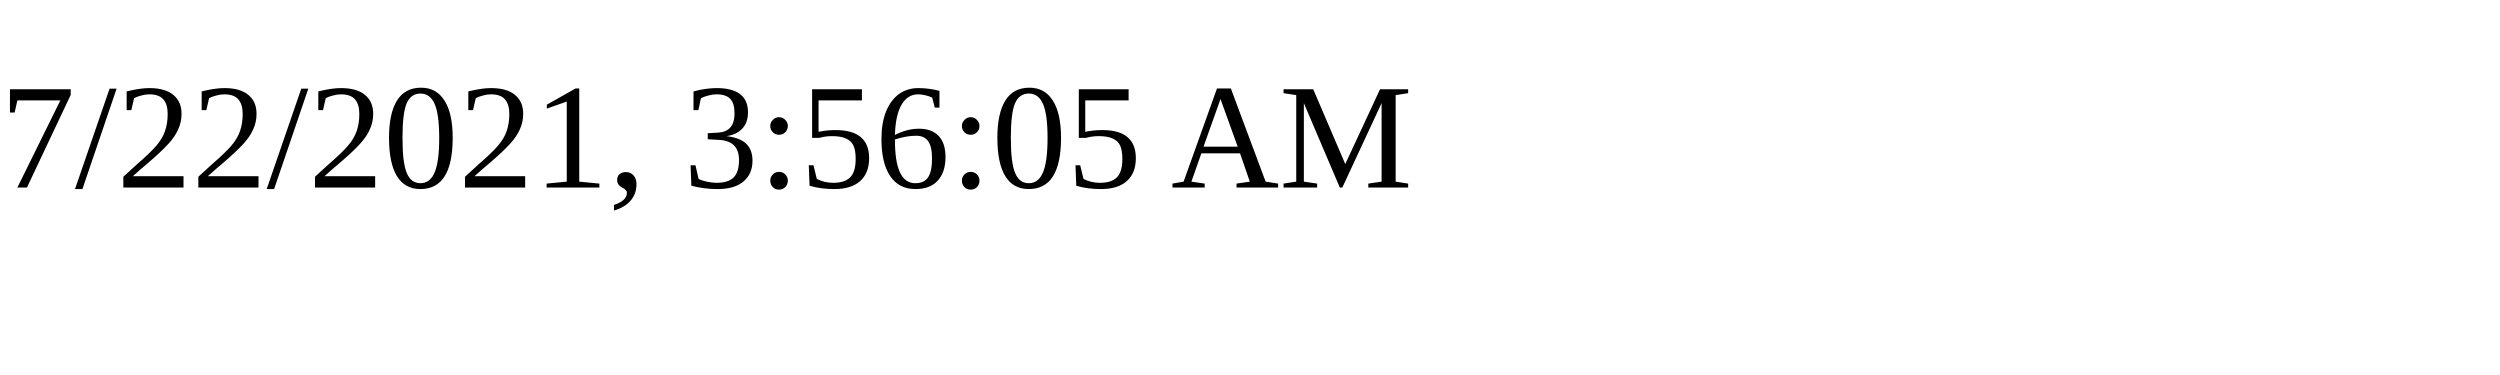
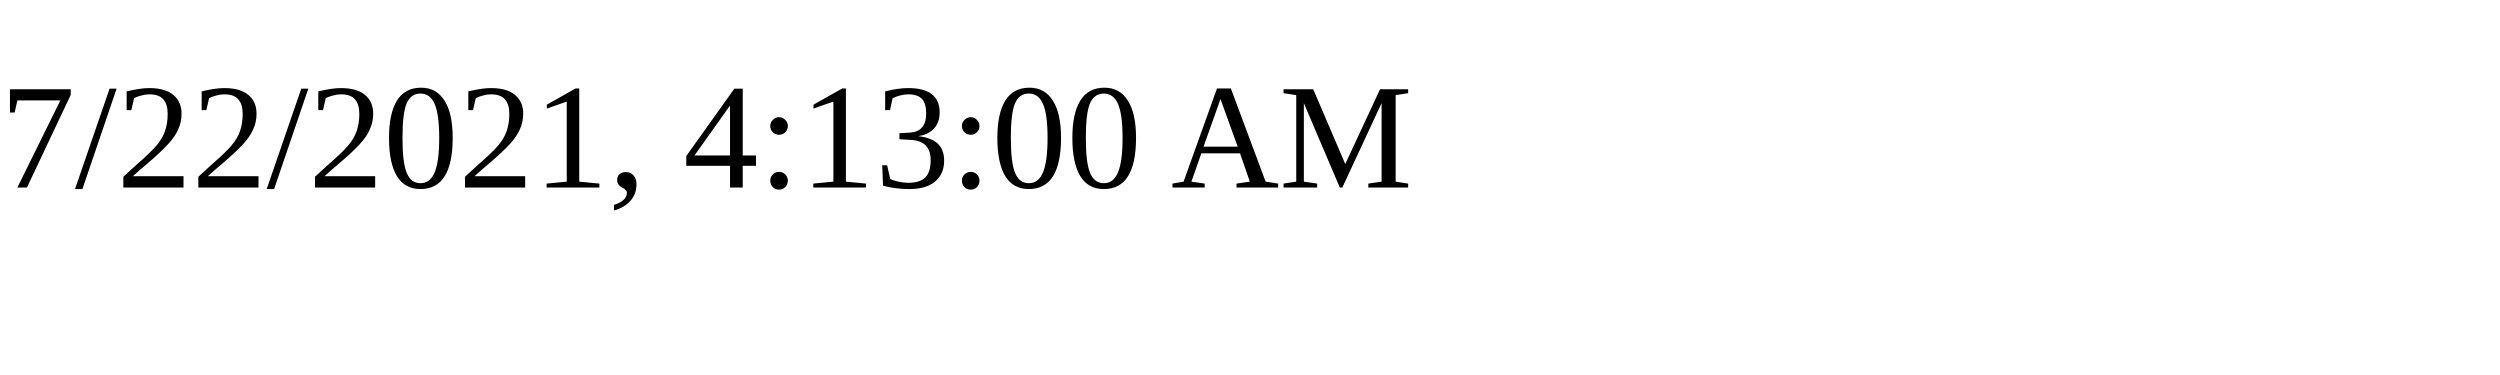
<svg xmlns="http://www.w3.org/2000/svg" height="30" width="200">
-   <text x="0" y="15">7/22/2021, 3:56:05 AM</text>
+   <text x="0" y="15">7/22/2021, 4:13:00 AM</text>
</svg>
